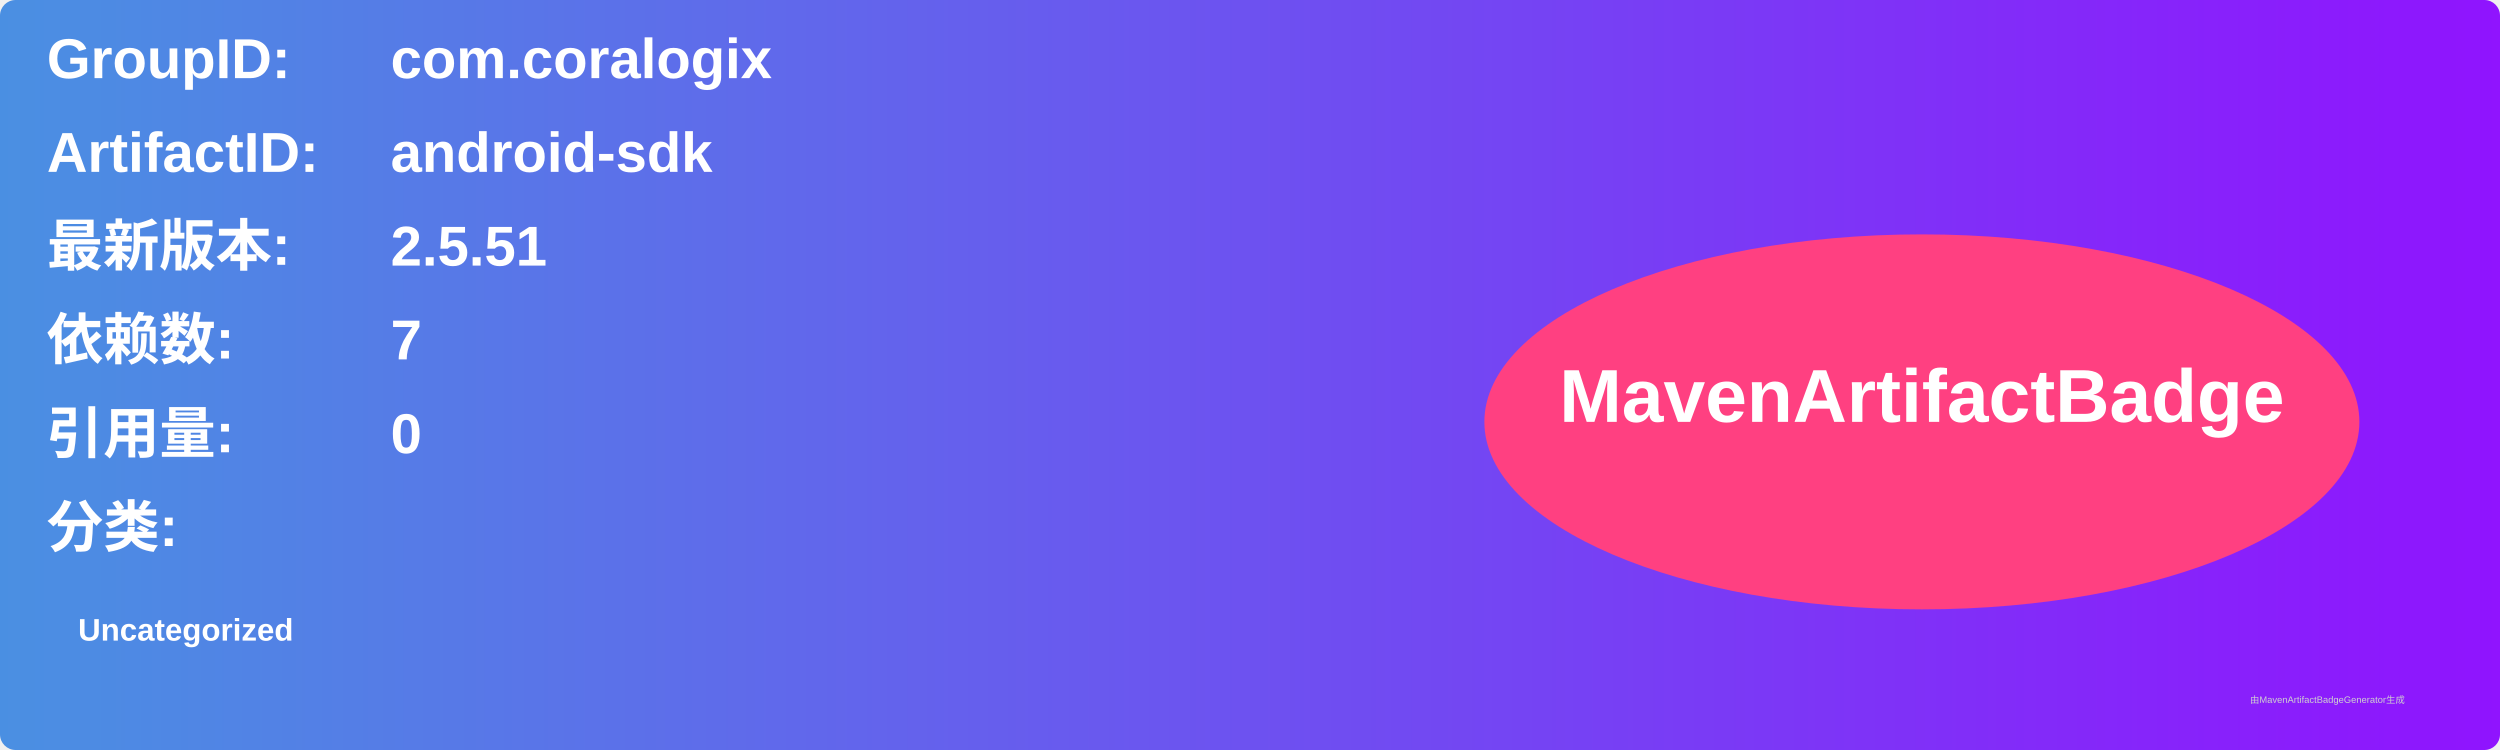
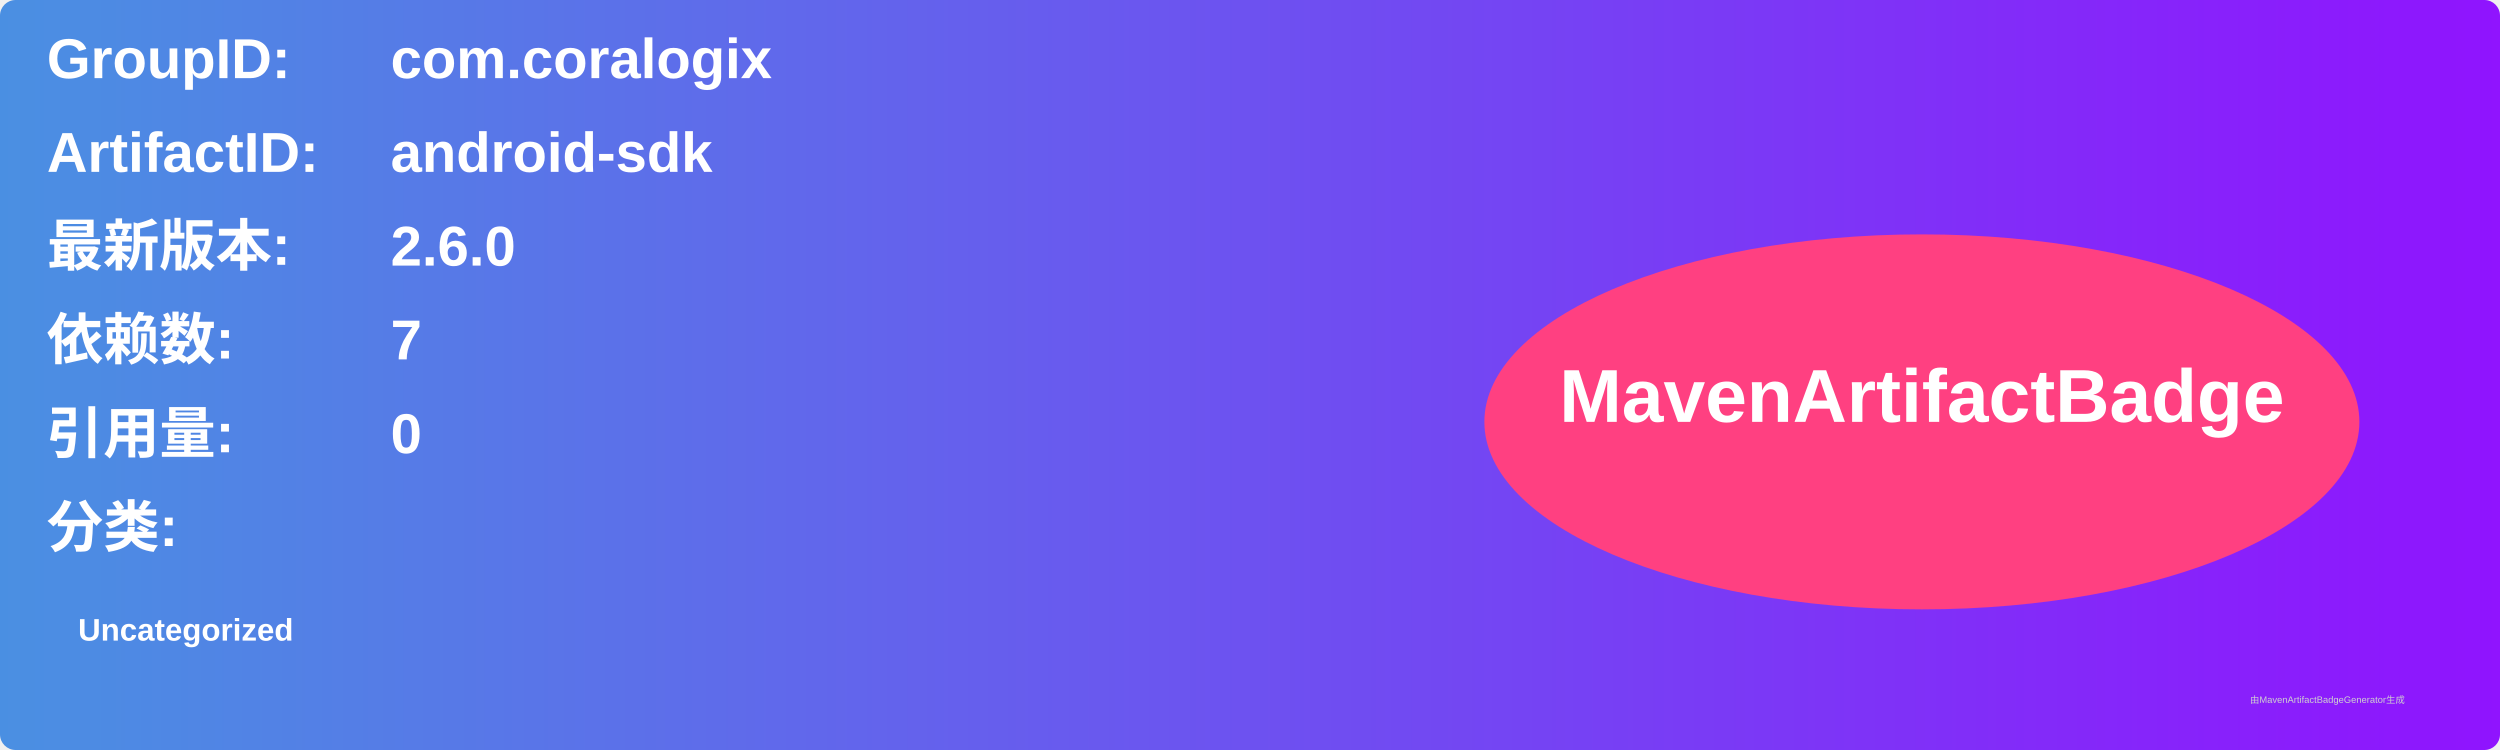
<svg xmlns="http://www.w3.org/2000/svg" width="800" height="240" viewBox="0 0 800 240">
  <linearGradient id="grad" x1="0%" y1="0%" x2="100%" y2="0%">
    <stop offset="0%" stop-color="#4a90e2" />
    <stop offset="100%" stop-color="#9013fe" />
  </linearGradient>
  <rect width="100%" height="100%" rx="5" ry="5" fill="url(#grad)" />
  <g transform="translate(15, 15)">
    <text x="0" y="10" font-family="Arial" font-size="18" fill="white" font-weight="bold" width="260">GroupID:</text>
    <text x="110" y="10" font-family="Arial" font-size="18" fill="white" font-weight="bold" width="460">com.coralogix</text>
    <text x="0" y="40" font-family="Arial" font-size="18" fill="white" font-weight="bold" width="260">ArtifactID:</text>
    <text x="110" y="40" font-family="Arial" font-size="18" fill="white" font-weight="bold" width="460">android-sdk</text>
    <text x="0" y="70" font-family="Arial" font-size="18" fill="white" font-weight="bold">最新版本:</text>
    <text x="110" y="70" font-family="Arial" font-size="18" fill="white" font-weight="bold">
-       <tspan font-weight="bold">2.5.51</tspan>
+       <tspan font-weight="bold">2.6.0</tspan>
    </text>
    <text x="0" y="100" font-family="Arial" font-size="18" fill="white" font-weight="bold">依赖数: </text>
    <text x="110" y="100" font-family="Arial" font-size="18" fill="white">
      <tspan font-weight="bold">7</tspan>
    </text>
    <text x="0" y="130" font-family="Arial" font-size="18" fill="white" font-weight="bold">引用量: </text>
    <text x="110" y="130" font-family="Arial" font-size="18" fill="white">
      <tspan font-weight="bold">0</tspan>
    </text>
    <text x="0" y="160" font-family="Arial" font-size="18" fill="white" font-weight="bold">分类:</text>
    <text x="10" y="190" font-family="Arial" font-size="10" fill="white">
      <tspan font-weight="bold">Uncategorized</tspan>
    </text>
    <ellipse cx="600" cy="120" rx="140" ry="60" fill="#ff4081" />
    <text x="600" y="120" text-anchor="middle" font-family="Arial" font-size="24" fill="white" font-weight="bold">MavenArtifactBadge</text>
  </g>
  <text x="720" y="225" font-family="Arial" font-size="3" fill="#d0d0d0">由MavenArtifactBadgeGenerator生成</text>
</svg>
